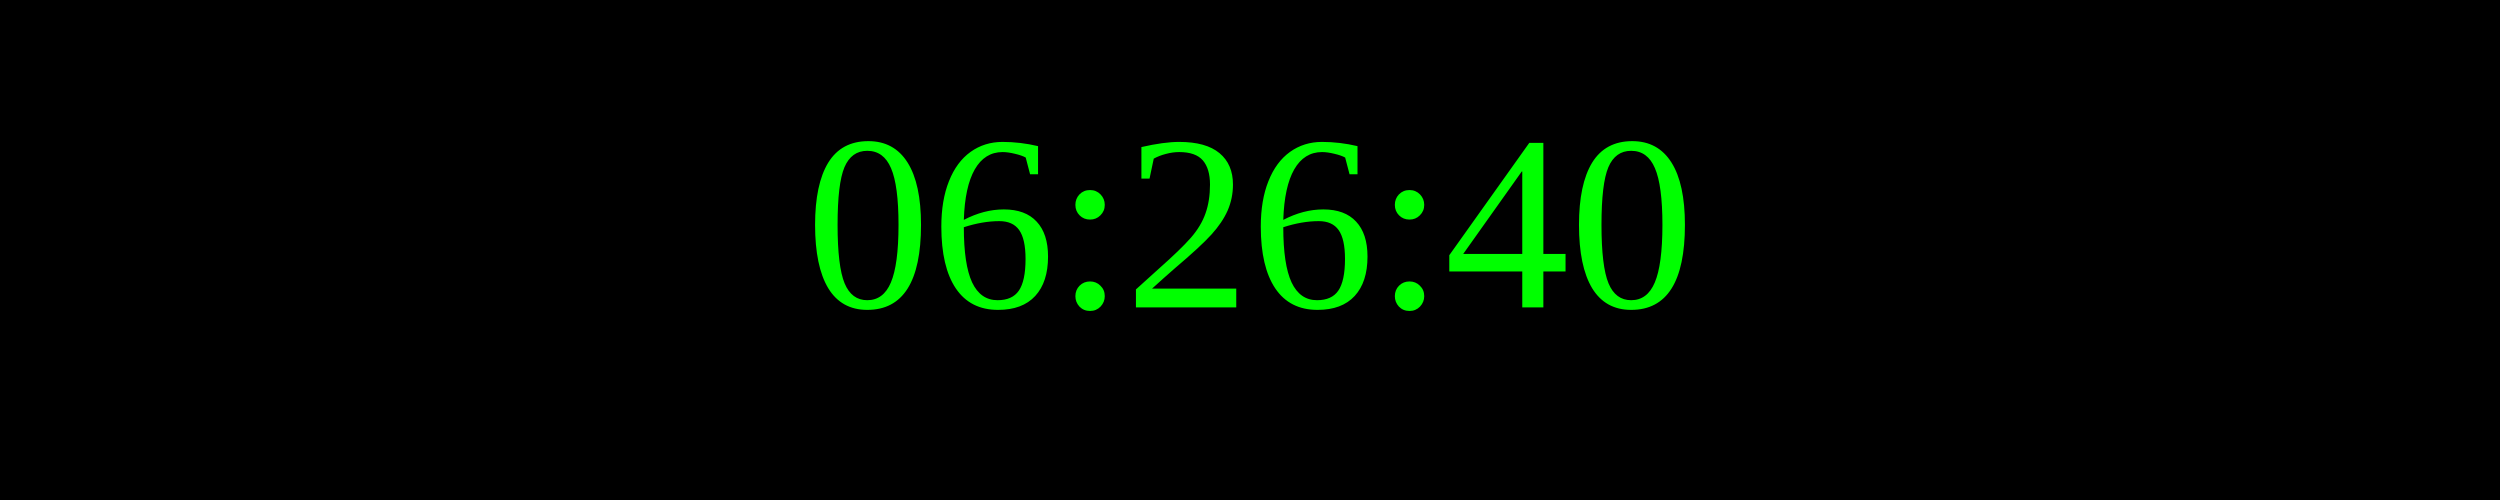
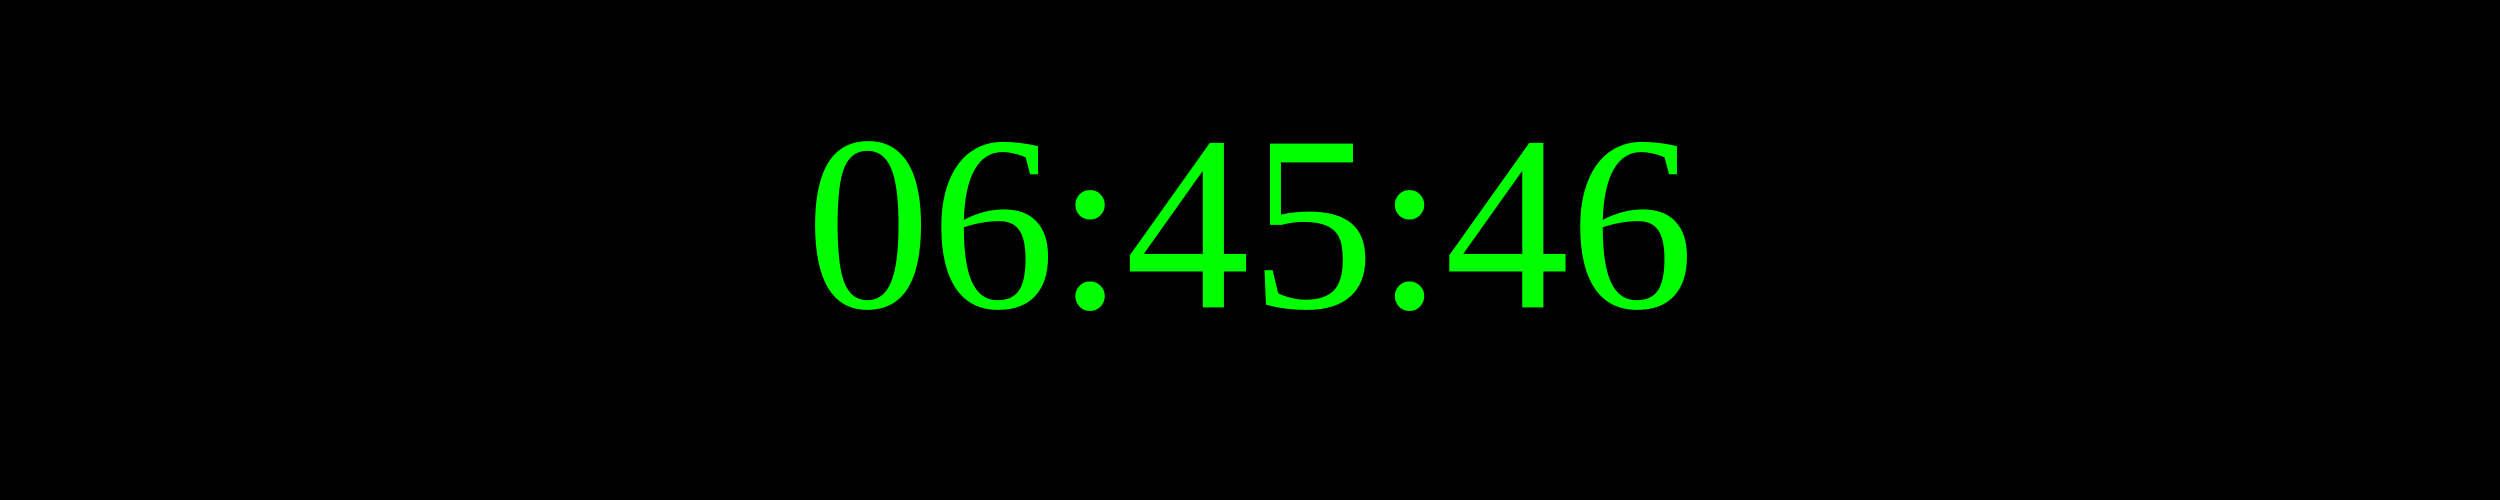
<svg xmlns="http://www.w3.org/2000/svg" width="250" height="50">
  <rect width="100%" height="100%" fill="black" />
  <text x="50%" y="50%" font-size="25" fill="lime" text-anchor="middle" dominant-baseline="middle">
- 06:26:40
+ 06:45:46
</text>
</svg>
